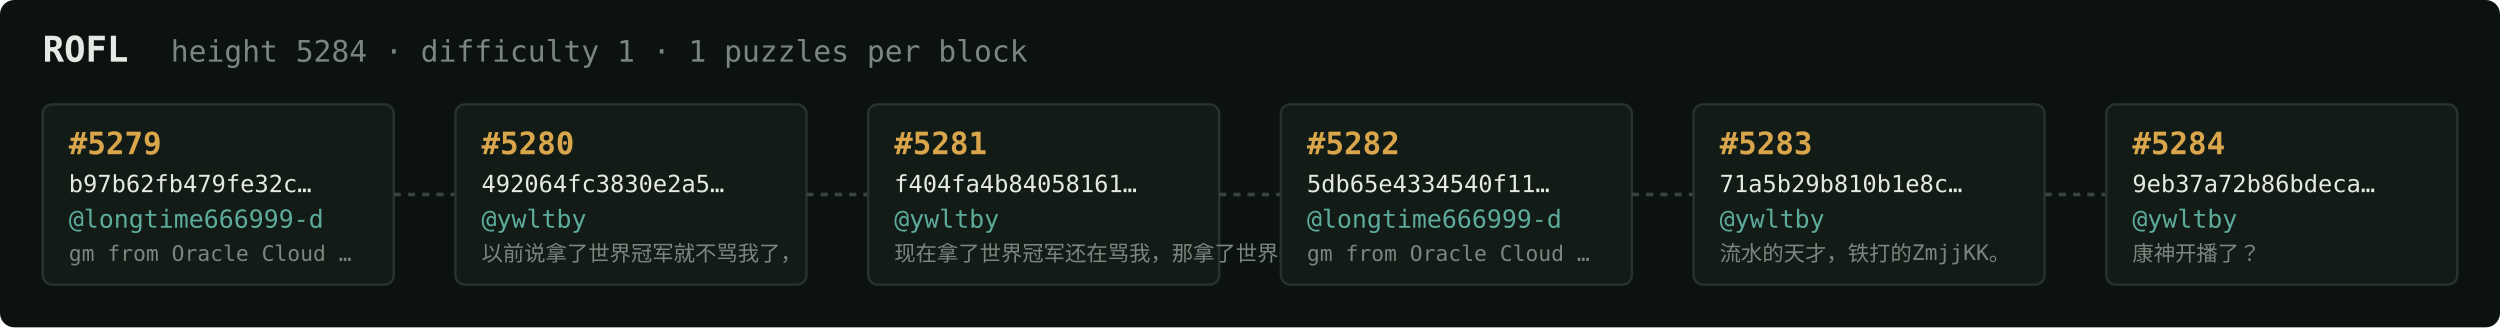
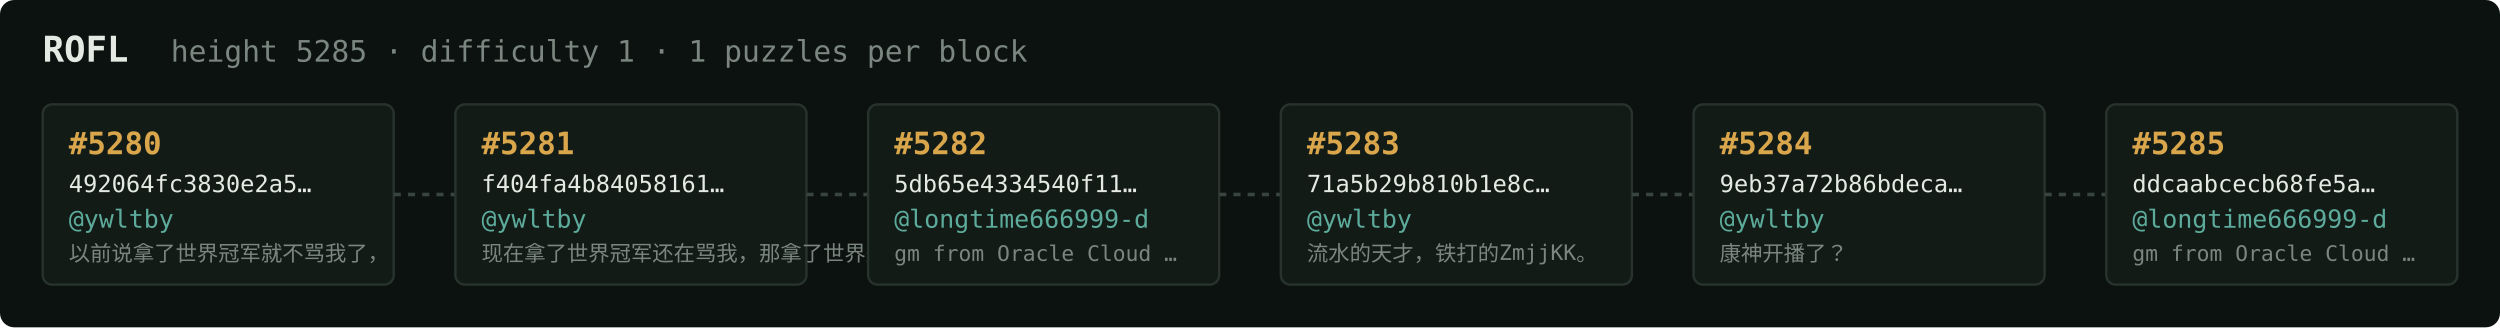
<svg xmlns="http://www.w3.org/2000/svg" width="1054" height="138" viewBox="0 0 1054 138" font-family="ui-monospace,SFMono-Regular,Menlo,monospace">
  <rect fill="#0c1210" width="1054" height="138" rx="6" />
  <text x="18" y="26" fill="#e5e9e3" font-size="15" font-weight="700">ROFL</text>
-   <text x="72" y="26" fill="#7a867f" font-size="12.5">height 5284 · difficulty 1 · 1 puzzles per block</text>
+   <text x="72" y="26" fill="#7a867f" font-size="12.5">height 5285 · difficulty 1 · 1 puzzles per block</text>
  <rect x="18" y="44" width="148" height="76" rx="4" fill="#131b17" stroke="#28332e" stroke-width="1" />
-   <text x="29" y="65" fill="#d9a64c" font-size="13" font-weight="700">#5279</text>
-   <text x="29" y="81" fill="#e5e9e3" font-size="10">b97b62fb479fe32c…</text>
-   <text x="29" y="96" fill="#5cab9b" font-size="10.5">@longtime666999-d</text>
-   <text x="29" y="110" fill="#7a867f" font-size="9">gm from Oracle Cloud …</text>
+   <text x="29" y="65" fill="#d9a64c" font-size="13" font-weight="700">#5280</text>
+   <text x="29" y="81" fill="#e5e9e3" font-size="10">492064fc3830e2a5…</text>
+   <text x="29" y="96" fill="#5cab9b" font-size="10.5">@ywltby</text>
+   <text x="29" y="110" fill="#7a867f" font-size="9">以前说拿了世界冠军就不骂我了，</text>
  <line x1="166" y1="82.0" x2="192" y2="82.0" stroke="#38443e" stroke-width="1.5" stroke-dasharray="3 3" />
  <rect x="192" y="44" width="148" height="76" rx="4" fill="#131b17" stroke="#28332e" stroke-width="1" />
-   <text x="203" y="65" fill="#d9a64c" font-size="13" font-weight="700">#5280</text>
-   <text x="203" y="81" fill="#e5e9e3" font-size="10">492064fc3830e2a5…</text>
+   <text x="203" y="65" fill="#d9a64c" font-size="13" font-weight="700">#5281</text>
+   <text x="203" y="81" fill="#e5e9e3" font-size="10">f404fa4b84058161…</text>
  <text x="203" y="96" fill="#5cab9b" font-size="10.5">@ywltby</text>
-   <text x="203" y="110" fill="#7a867f" font-size="9">以前说拿了世界冠军就不骂我了，</text>
+   <text x="203" y="110" fill="#7a867f" font-size="9">现在拿了世界冠军还在骂我，那拿了世界冠军有…</text>
  <line x1="340" y1="82.0" x2="366" y2="82.0" stroke="#38443e" stroke-width="1.5" stroke-dasharray="3 3" />
  <rect x="366" y="44" width="148" height="76" rx="4" fill="#131b17" stroke="#28332e" stroke-width="1" />
-   <text x="377" y="65" fill="#d9a64c" font-size="13" font-weight="700">#5281</text>
-   <text x="377" y="81" fill="#e5e9e3" font-size="10">f404fa4b84058161…</text>
-   <text x="377" y="96" fill="#5cab9b" font-size="10.5">@ywltby</text>
-   <text x="377" y="110" fill="#7a867f" font-size="9">现在拿了世界冠军还在骂我，那拿了世界冠军有…</text>
+   <text x="377" y="65" fill="#d9a64c" font-size="13" font-weight="700">#5282</text>
+   <text x="377" y="81" fill="#e5e9e3" font-size="10">5db65e4334540f11…</text>
+   <text x="377" y="96" fill="#5cab9b" font-size="10.5">@longtime666999-d</text>
+   <text x="377" y="110" fill="#7a867f" font-size="9">gm from Oracle Cloud …</text>
  <line x1="514" y1="82.0" x2="540" y2="82.0" stroke="#38443e" stroke-width="1.5" stroke-dasharray="3 3" />
  <rect x="540" y="44" width="148" height="76" rx="4" fill="#131b17" stroke="#28332e" stroke-width="1" />
-   <text x="551" y="65" fill="#d9a64c" font-size="13" font-weight="700">#5282</text>
-   <text x="551" y="81" fill="#e5e9e3" font-size="10">5db65e4334540f11…</text>
-   <text x="551" y="96" fill="#5cab9b" font-size="10.5">@longtime666999-d</text>
-   <text x="551" y="110" fill="#7a867f" font-size="9">gm from Oracle Cloud …</text>
+   <text x="551" y="65" fill="#d9a64c" font-size="13" font-weight="700">#5283</text>
+   <text x="551" y="81" fill="#e5e9e3" font-size="10">71a5b29b810b1e8c…</text>
+   <text x="551" y="96" fill="#5cab9b" font-size="10.5">@ywltby</text>
+   <text x="551" y="110" fill="#7a867f" font-size="9">流水的天才，铁打的ZmjjKK。</text>
  <line x1="688" y1="82.0" x2="714" y2="82.0" stroke="#38443e" stroke-width="1.5" stroke-dasharray="3 3" />
  <rect x="714" y="44" width="148" height="76" rx="4" fill="#131b17" stroke="#28332e" stroke-width="1" />
-   <text x="725" y="65" fill="#d9a64c" font-size="13" font-weight="700">#5283</text>
-   <text x="725" y="81" fill="#e5e9e3" font-size="10">71a5b29b810b1e8c…</text>
+   <text x="725" y="65" fill="#d9a64c" font-size="13" font-weight="700">#5284</text>
+   <text x="725" y="81" fill="#e5e9e3" font-size="10">9eb37a72b86bdeca…</text>
  <text x="725" y="96" fill="#5cab9b" font-size="10.5">@ywltby</text>
-   <text x="725" y="110" fill="#7a867f" font-size="9">流水的天才，铁打的ZmjjKK。</text>
+   <text x="725" y="110" fill="#7a867f" font-size="9">康神开播了？</text>
  <line x1="862" y1="82.0" x2="888" y2="82.0" stroke="#38443e" stroke-width="1.5" stroke-dasharray="3 3" />
  <rect x="888" y="44" width="148" height="76" rx="4" fill="#131b17" stroke="#28332e" stroke-width="1" />
-   <text x="899" y="65" fill="#d9a64c" font-size="13" font-weight="700">#5284</text>
-   <text x="899" y="81" fill="#e5e9e3" font-size="10">9eb37a72b86bdeca…</text>
-   <text x="899" y="96" fill="#5cab9b" font-size="10.5">@ywltby</text>
-   <text x="899" y="110" fill="#7a867f" font-size="9">康神开播了？</text>
+   <text x="899" y="65" fill="#d9a64c" font-size="13" font-weight="700">#5285</text>
+   <text x="899" y="81" fill="#e5e9e3" font-size="10">ddcaabcecb68fe5a…</text>
+   <text x="899" y="96" fill="#5cab9b" font-size="10.5">@longtime666999-d</text>
+   <text x="899" y="110" fill="#7a867f" font-size="9">gm from Oracle Cloud …</text>
</svg>
